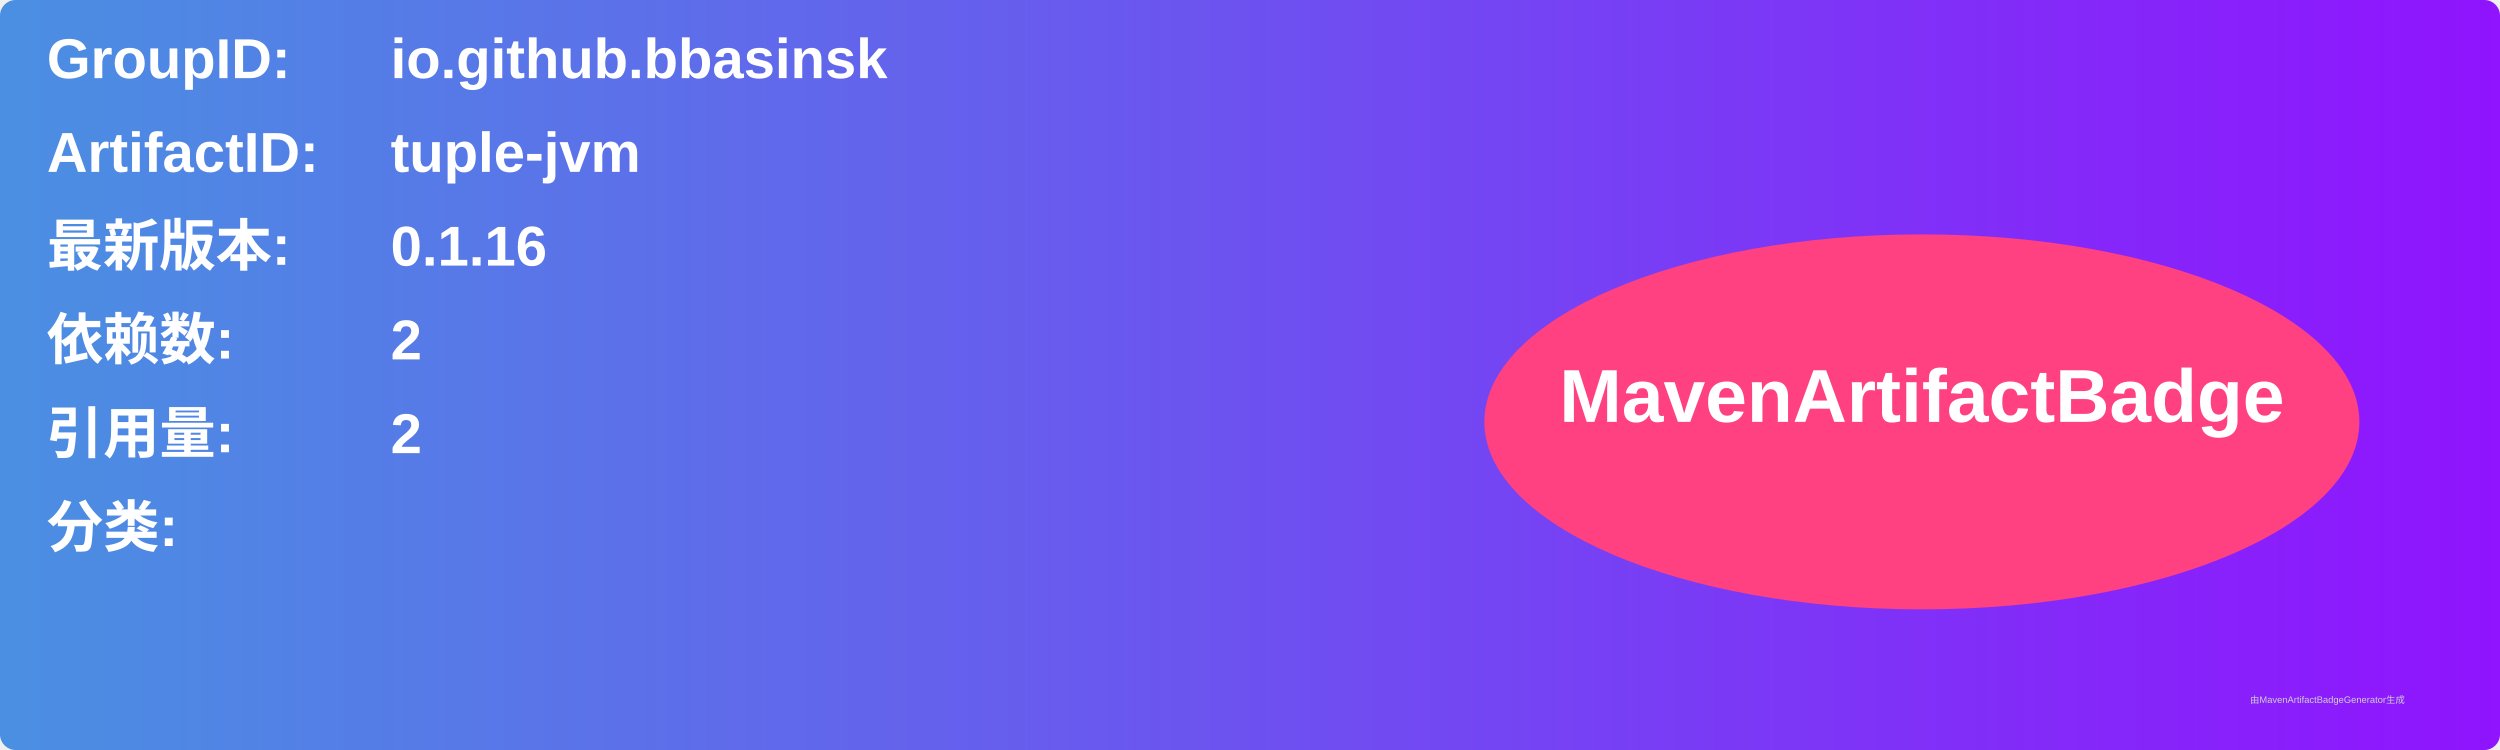
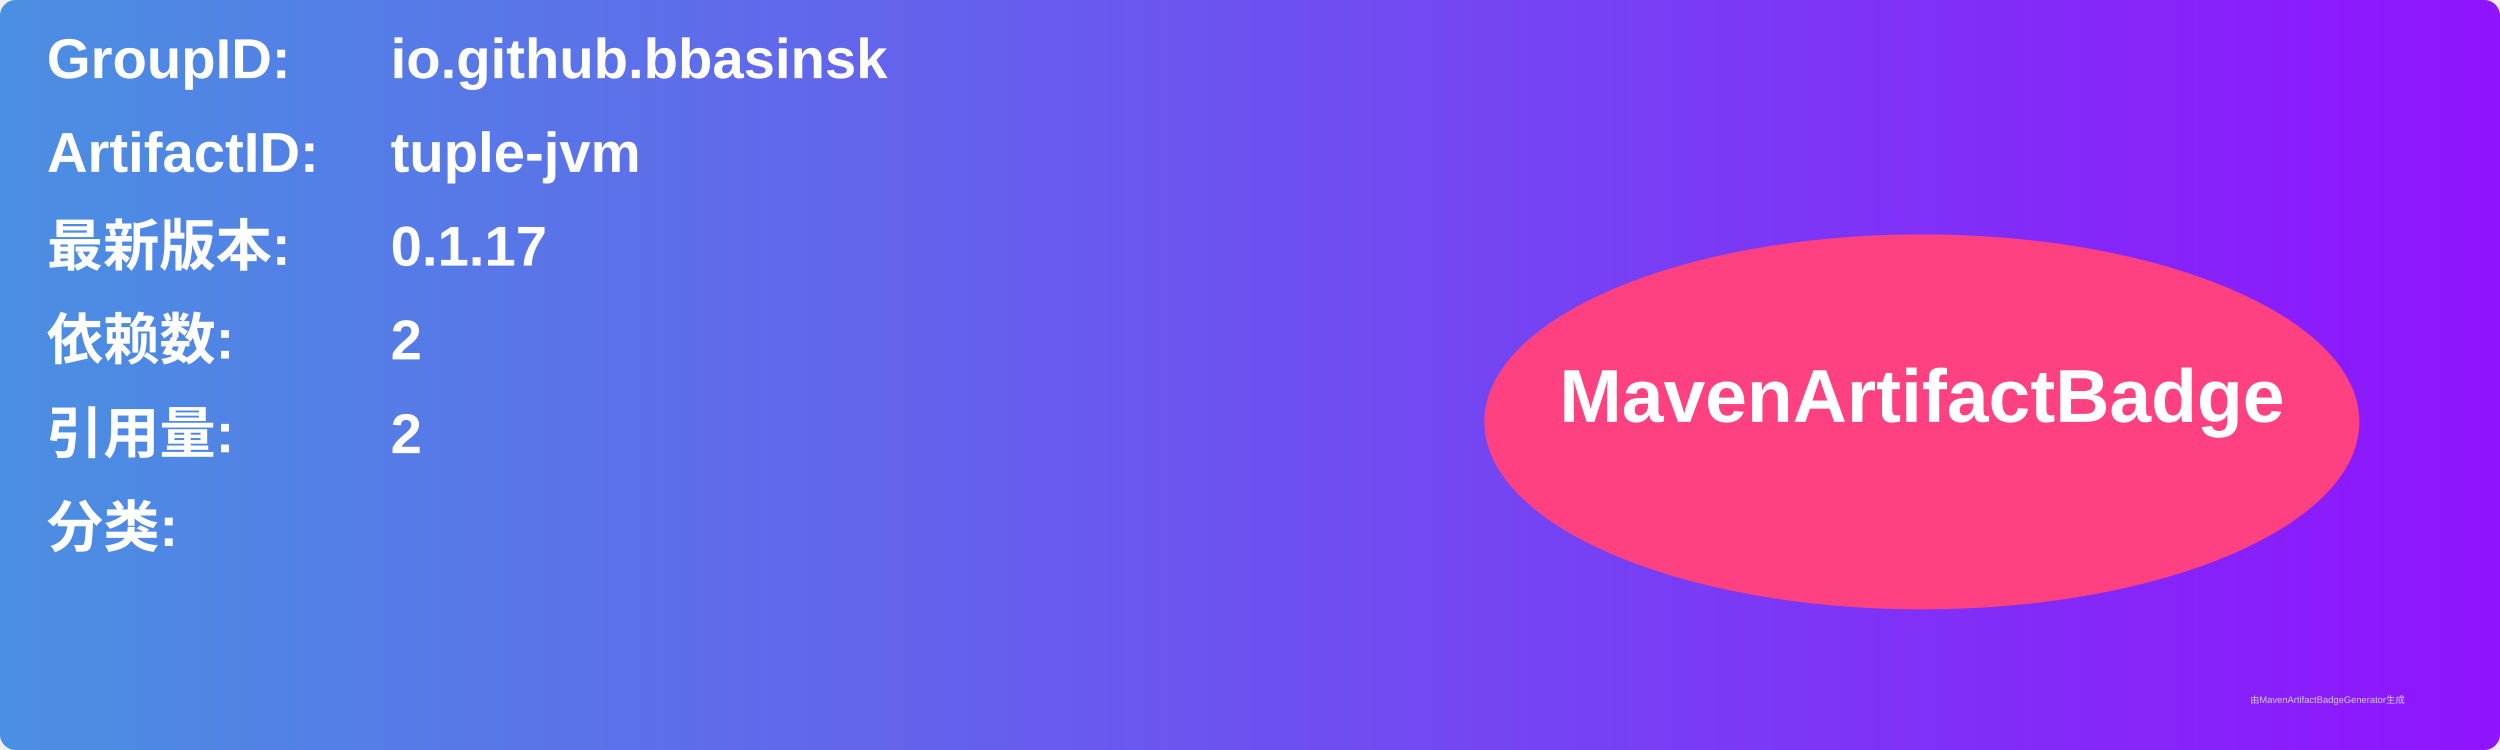
<svg xmlns="http://www.w3.org/2000/svg" width="800" height="240" viewBox="0 0 800 240">
  <linearGradient id="grad" x1="0%" y1="0%" x2="100%" y2="0%">
    <stop offset="0%" stop-color="#4a90e2" />
    <stop offset="100%" stop-color="#9013fe" />
  </linearGradient>
  <rect width="100%" height="100%" rx="5" ry="5" fill="url(#grad)" />
  <g transform="translate(15, 15)">
    <text x="0" y="10" font-family="Arial" font-size="18" fill="white" font-weight="bold" width="260">GroupID:</text>
    <text x="110" y="10" font-family="Arial" font-size="18" fill="white" font-weight="bold" width="460">io.github.bbasinsk</text>
    <text x="0" y="40" font-family="Arial" font-size="18" fill="white" font-weight="bold" width="260">ArtifactID:</text>
    <text x="110" y="40" font-family="Arial" font-size="18" fill="white" font-weight="bold" width="460">tuple-jvm</text>
    <text x="0" y="70" font-family="Arial" font-size="18" fill="white" font-weight="bold">最新版本:</text>
    <text x="110" y="70" font-family="Arial" font-size="18" fill="white" font-weight="bold">
-       <tspan font-weight="bold">0.1.16</tspan>
+       <tspan font-weight="bold">0.1.17</tspan>
    </text>
    <text x="0" y="100" font-family="Arial" font-size="18" fill="white" font-weight="bold">依赖数: </text>
    <text x="110" y="100" font-family="Arial" font-size="18" fill="white">
      <tspan font-weight="bold">2</tspan>
    </text>
    <text x="0" y="130" font-family="Arial" font-size="18" fill="white" font-weight="bold">引用量: </text>
    <text x="110" y="130" font-family="Arial" font-size="18" fill="white">
      <tspan font-weight="bold">2</tspan>
    </text>
    <text x="0" y="160" font-family="Arial" font-size="18" fill="white" font-weight="bold">分类:</text>
    <text x="10" y="190" font-family="Arial" font-size="10" fill="white">
      <tspan font-weight="bold" />
    </text>
    <ellipse cx="600" cy="120" rx="140" ry="60" fill="#ff4081" />
    <text x="600" y="120" text-anchor="middle" font-family="Arial" font-size="24" fill="white" font-weight="bold">MavenArtifactBadge</text>
  </g>
  <text x="720" y="225" font-family="Arial" font-size="3" fill="#d0d0d0">由MavenArtifactBadgeGenerator生成</text>
</svg>
